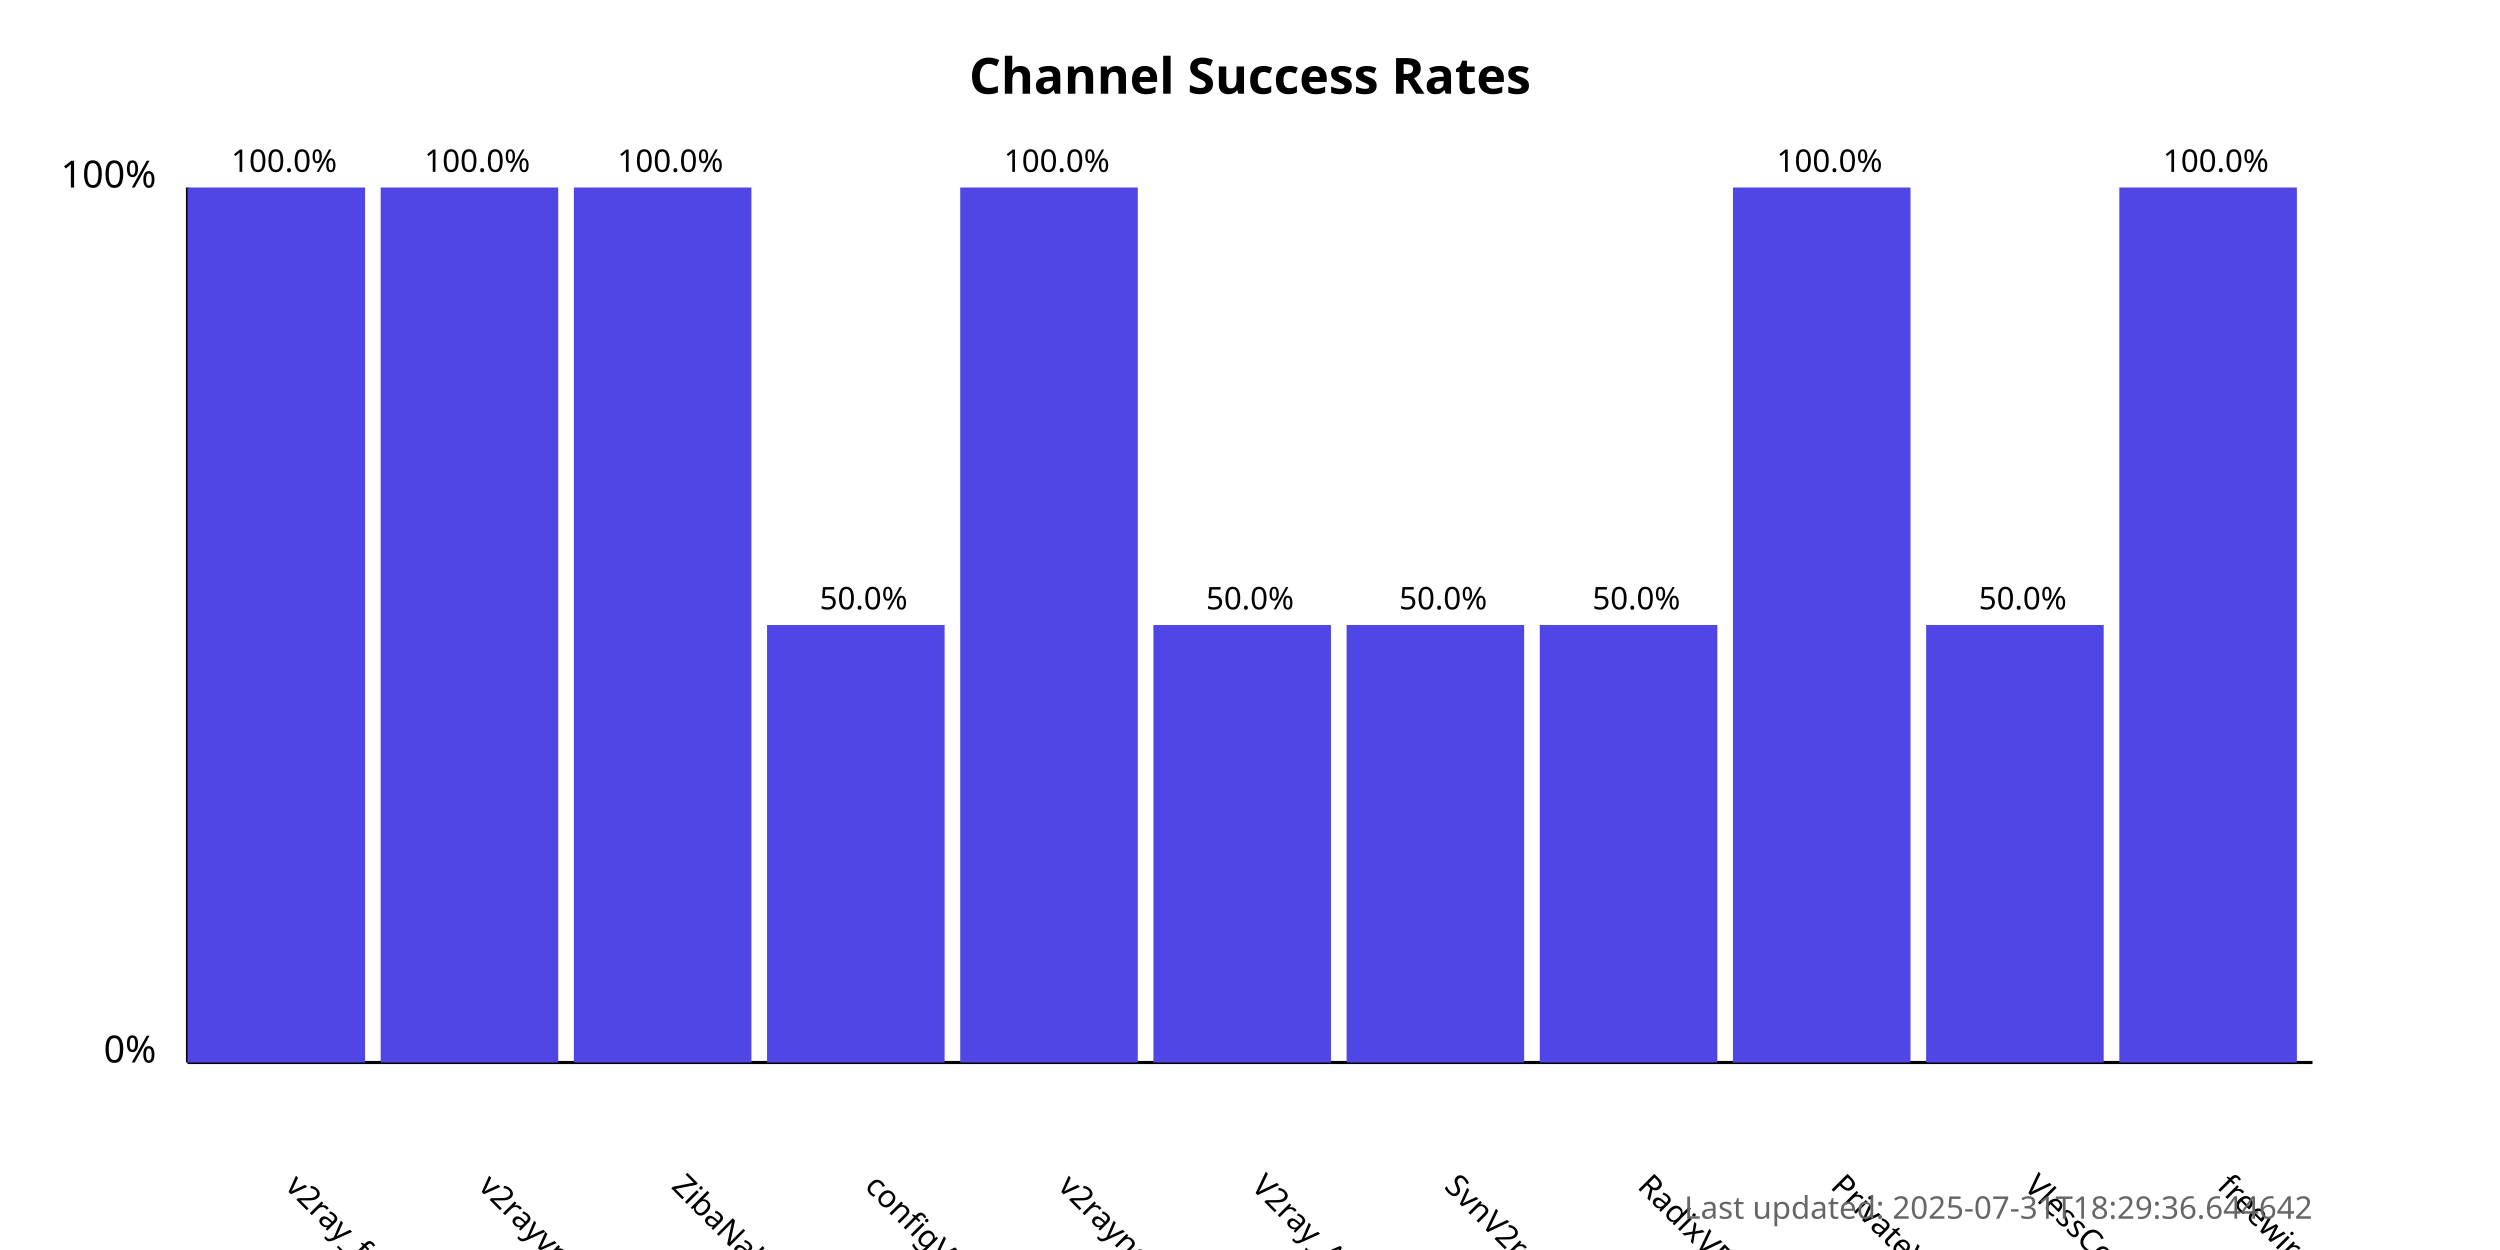
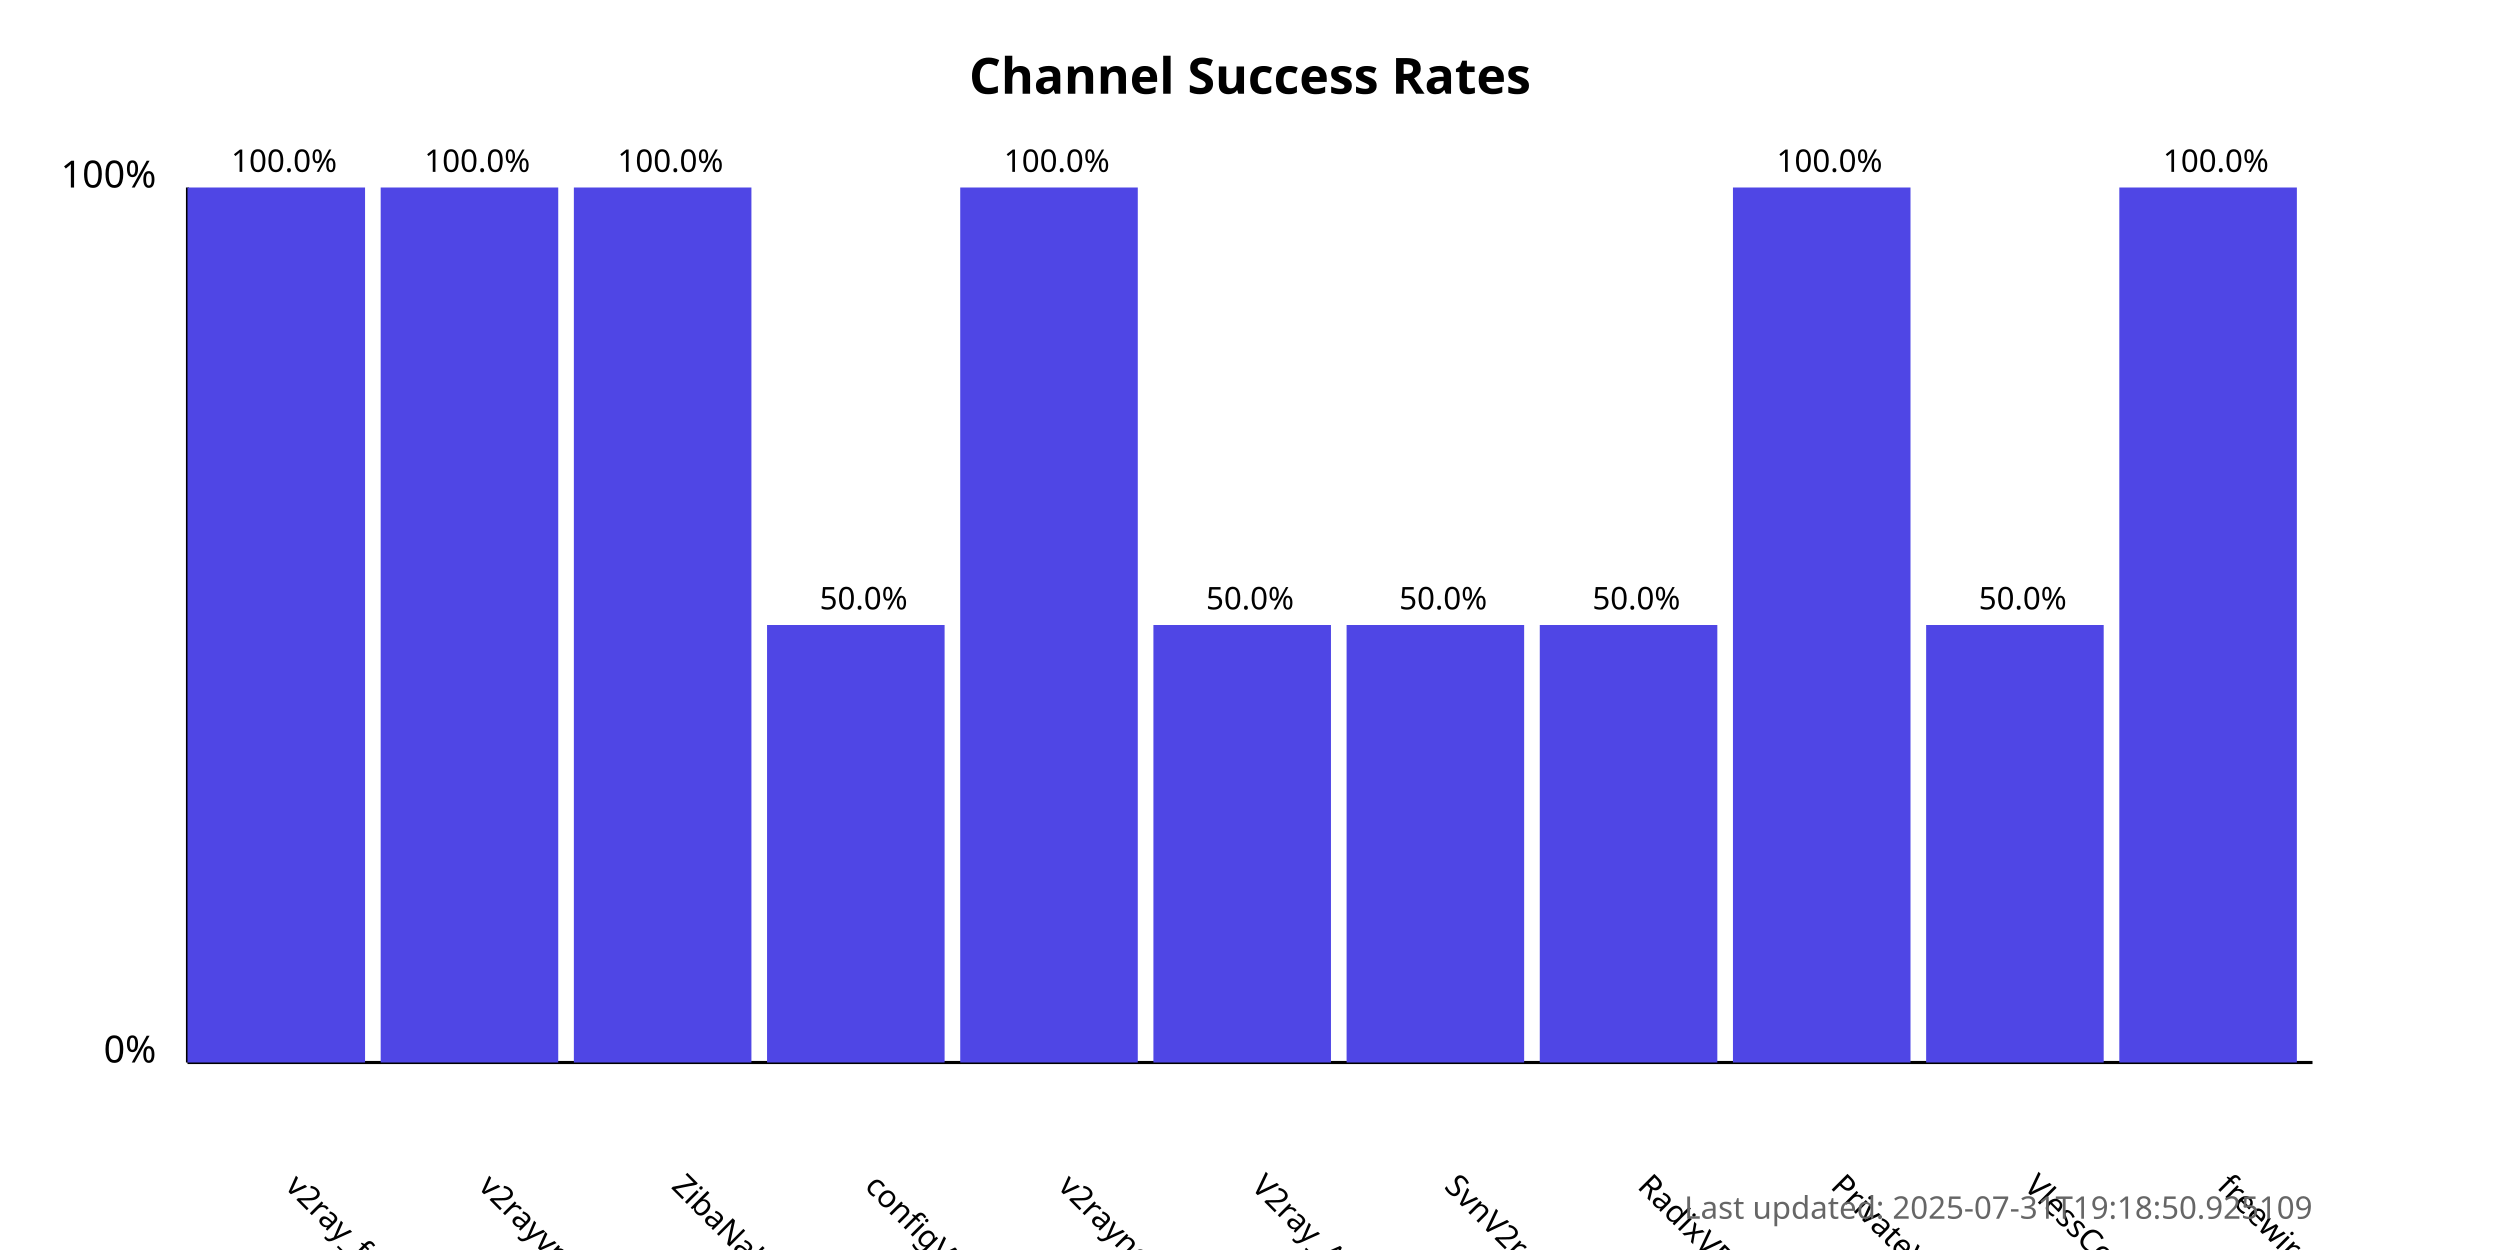
<svg xmlns="http://www.w3.org/2000/svg" width="800" height="400">
  <style>
            .chart-title { font: bold 16px sans-serif; }
            .axis-label { font: 12px sans-serif; }
            .tick-label { font: 10px sans-serif; }
            .bar { fill: #4f46e5; }
            .bar:hover { fill: #6366f1; }
            .timestamp { font: 10px sans-serif; fill: #666; }
        </style>
  <text x="400.0" y="30" text-anchor="middle" class="chart-title">
            Channel Success Rates
        </text>
  <line x1="60" y1="340" x2="60" y2="60" stroke="black" stroke-width="1" />
  <line x1="60" y1="340" x2="740" y2="340" stroke="black" stroke-width="1" />
  <text x="50" y="340" text-anchor="end" class="axis-label">0%</text>
  <text x="50" y="60" text-anchor="end" class="axis-label">100%</text>
  <g>
    <rect x="60" y="60.0" width="56.818" height="280.0" class="bar" />
    <text x="90.909" y="380" transform="rotate(45, 90.90909, 380)" text-anchor="start" class="tick-label">
                v2ray_free_conf
            </text>
    <text x="90.909" y="55.0" text-anchor="middle" class="tick-label">
                100.0%
            </text>
  </g>
  <g>
    <rect x="121.818" y="60.0" width="56.818" height="280.0" class="bar" />
    <text x="152.727" y="380" transform="rotate(45, 152.7273, 380)" text-anchor="start" class="tick-label">
                v2rayvpno
            </text>
    <text x="152.727" y="55.0" text-anchor="middle" class="tick-label">
                100.0%
            </text>
  </g>
  <g>
    <rect x="183.636" y="60.0" width="56.818" height="280.0" class="bar" />
    <text x="214.545" y="380" transform="rotate(45, 214.5455, 380)" text-anchor="start" class="tick-label">
                ZibaNabz
            </text>
    <text x="214.545" y="55.0" text-anchor="middle" class="tick-label">
                100.0%
            </text>
  </g>
  <g>
    <rect x="245.455" y="200.0" width="56.818" height="140.0" class="bar" />
    <text x="276.364" y="380" transform="rotate(45, 276.3636, 380)" text-anchor="start" class="tick-label">
                configV2rayForFree
            </text>
    <text x="276.364" y="195.0" text-anchor="middle" class="tick-label">
                50.0%
            </text>
  </g>
  <g>
    <rect x="307.273" y="60.0" width="56.818" height="280.0" class="bar" />
    <text x="338.182" y="380" transform="rotate(45, 338.1818, 380)" text-anchor="start" class="tick-label">
                v2rayngvpn
            </text>
    <text x="338.182" y="55.0" text-anchor="middle" class="tick-label">
                100.0%
            </text>
  </g>
  <g>
    <rect x="369.091" y="200.0" width="56.818" height="140.0" class="bar" />
    <text x="400.0" y="380" transform="rotate(45, 400.0, 380)" text-anchor="start" class="tick-label">
                V2ray_Alpha
            </text>
    <text x="400.0" y="195.0" text-anchor="middle" class="tick-label">
                50.0%
            </text>
  </g>
  <g>
    <rect x="430.909" y="200.0" width="56.818" height="140.0" class="bar" />
    <text x="461.818" y="380" transform="rotate(45, 461.8182, 380)" text-anchor="start" class="tick-label">
                SvnV2ray
            </text>
    <text x="461.818" y="195.0" text-anchor="middle" class="tick-label">
                50.0%
            </text>
  </g>
  <g>
    <rect x="492.727" y="200.0" width="56.818" height="140.0" class="bar" />
    <text x="523.636" y="380" transform="rotate(45, 523.6364, 380)" text-anchor="start" class="tick-label">
                RadixVPN
            </text>
    <text x="523.636" y="195.0" text-anchor="middle" class="tick-label">
                50.0%
            </text>
  </g>
  <g>
    <rect x="554.545" y="60.0" width="56.818" height="280.0" class="bar" />
    <text x="585.455" y="380" transform="rotate(45, 585.4545, 380)" text-anchor="start" class="tick-label">
                PrivateVPNs
            </text>
    <text x="585.455" y="55.0" text-anchor="middle" class="tick-label">
                100.0%
            </text>
  </g>
  <g>
    <rect x="616.364" y="200.0" width="56.818" height="140.0" class="bar" />
    <text x="647.273" y="380" transform="rotate(45, 647.2727, 380)" text-anchor="start" class="tick-label">
                VlessConfig
            </text>
    <text x="647.273" y="195.0" text-anchor="middle" class="tick-label">
                50.0%
            </text>
  </g>
  <g>
    <rect x="678.182" y="60.0" width="56.818" height="280.0" class="bar" />
    <text x="709.091" y="380" transform="rotate(45, 709.0909, 380)" text-anchor="start" class="tick-label">
                freewireguard
            </text>
    <text x="709.091" y="55.0" text-anchor="middle" class="tick-label">
                100.0%
            </text>
  </g>
  <text x="740" y="390" text-anchor="end" class="timestamp">
-             Last updated: 2025-07-31T18:29:36.644642
+             Last updated: 2025-07-31T19:18:50.925109
        </text>
</svg>
